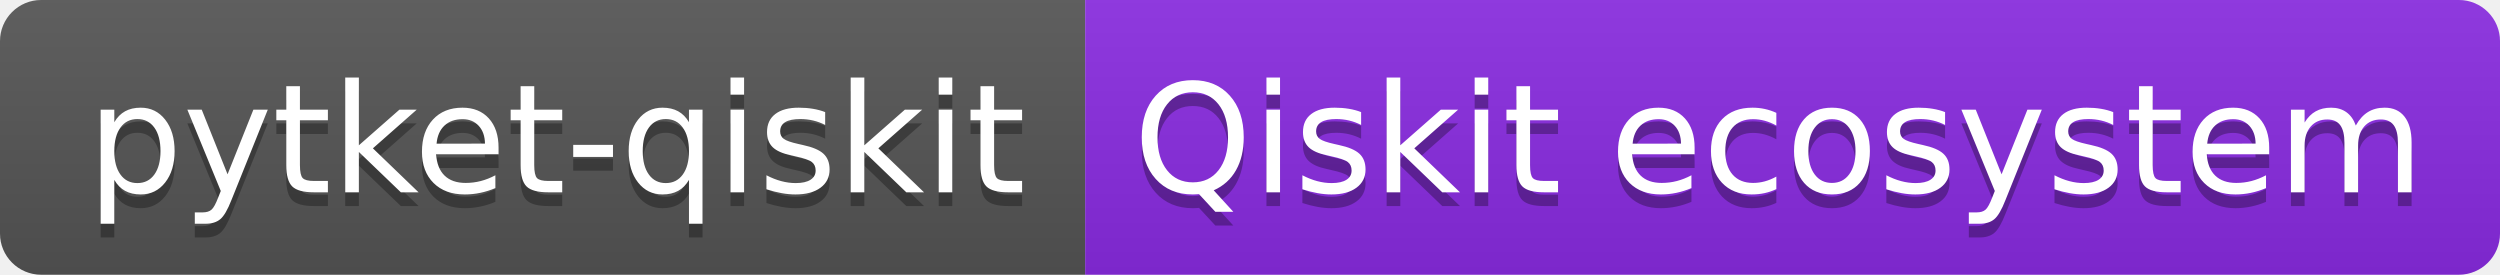
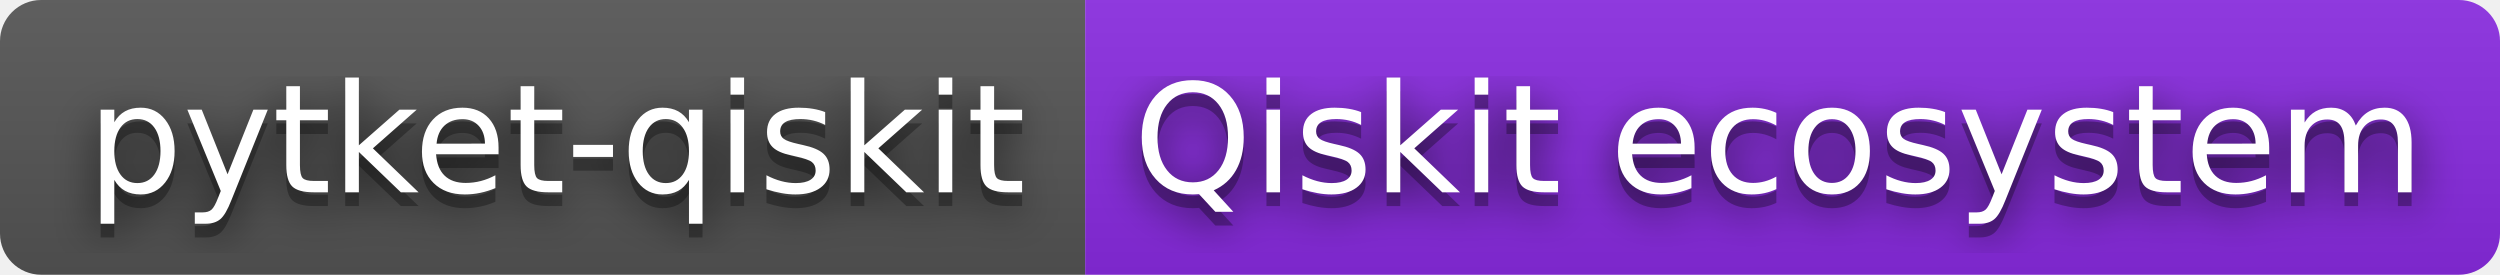
<svg xmlns="http://www.w3.org/2000/svg" width="182" height="20" role="img" aria-label="pytket-qiskit: Qiskit ecosystem">
+   <filter id="blur">
+     <feGaussianBlur stdDeviation="16" />
+   </filter>
  <linearGradient id="s" x2="0" y2="100%">
    <stop offset="0" stop-color="#bbb" stop-opacity=".1" />
    <stop offset="1" stop-opacity=".1" />
  </linearGradient>
  <clipPath id="r">
-     <rect width="182" height="20" rx="3" fill="#fff" />
+     <rect width="182" height="20" rx="3" />
  </clipPath>
  <g clip-path="url(#r)">
    <rect width="79" height="20" fill="#555" />
    <rect x="79" width="103" height="20" fill="blueviolet" />
    <rect width="182" height="20" fill="url(#s)" />
  </g>
  <g fill="#fff" text-anchor="middle" font-family="Verdana,Geneva,DejaVu Sans,sans-serif" text-rendering="geometricPrecision" font-size="110">
-     <text aria-hidden="true" x="405" y="150" fill="#010101" fill-opacity=".3" transform="scale(.1)" textLength="690">pytket-qiskit</text>
-     <text x="405" y="140" transform="scale(.1)" fill="#fff" textLength="690">pytket-qiskit</text>
-     <text aria-hidden="true" x="1295" y="150" fill="#010101" fill-opacity=".3" transform="scale(.1)" textLength="930">Qiskit ecosystem</text>
-     <text x="1295" y="140" transform="scale(.1)" fill="#fff" textLength="930">Qiskit ecosystem</text>
+     <g transform="scale(.1)">
+       <g aria-hidden="true" fill="#010101">
+         <text x="405" y="150" fill-opacity=".8" filter="url(#blur)" textLength="690">pytket-qiskit</text>
+         <text x="405" y="150" fill-opacity=".3" textLength="690">pytket-qiskit</text>
+       </g>
+       <text x="405" y="140" textLength="690">pytket-qiskit</text>
+     </g>
+     <g transform="scale(.1)">
+       <g aria-hidden="true" fill="#010101">
+         <text x="1295" y="150" fill-opacity=".8" filter="url(#blur)" textLength="930">Qiskit ecosystem</text>
+         <text x="1295" y="150" fill-opacity=".3" textLength="930">Qiskit ecosystem</text>
+       </g>
+       <text x="1295" y="140" textLength="930">Qiskit ecosystem</text>
+     </g>
  </g>
</svg>
